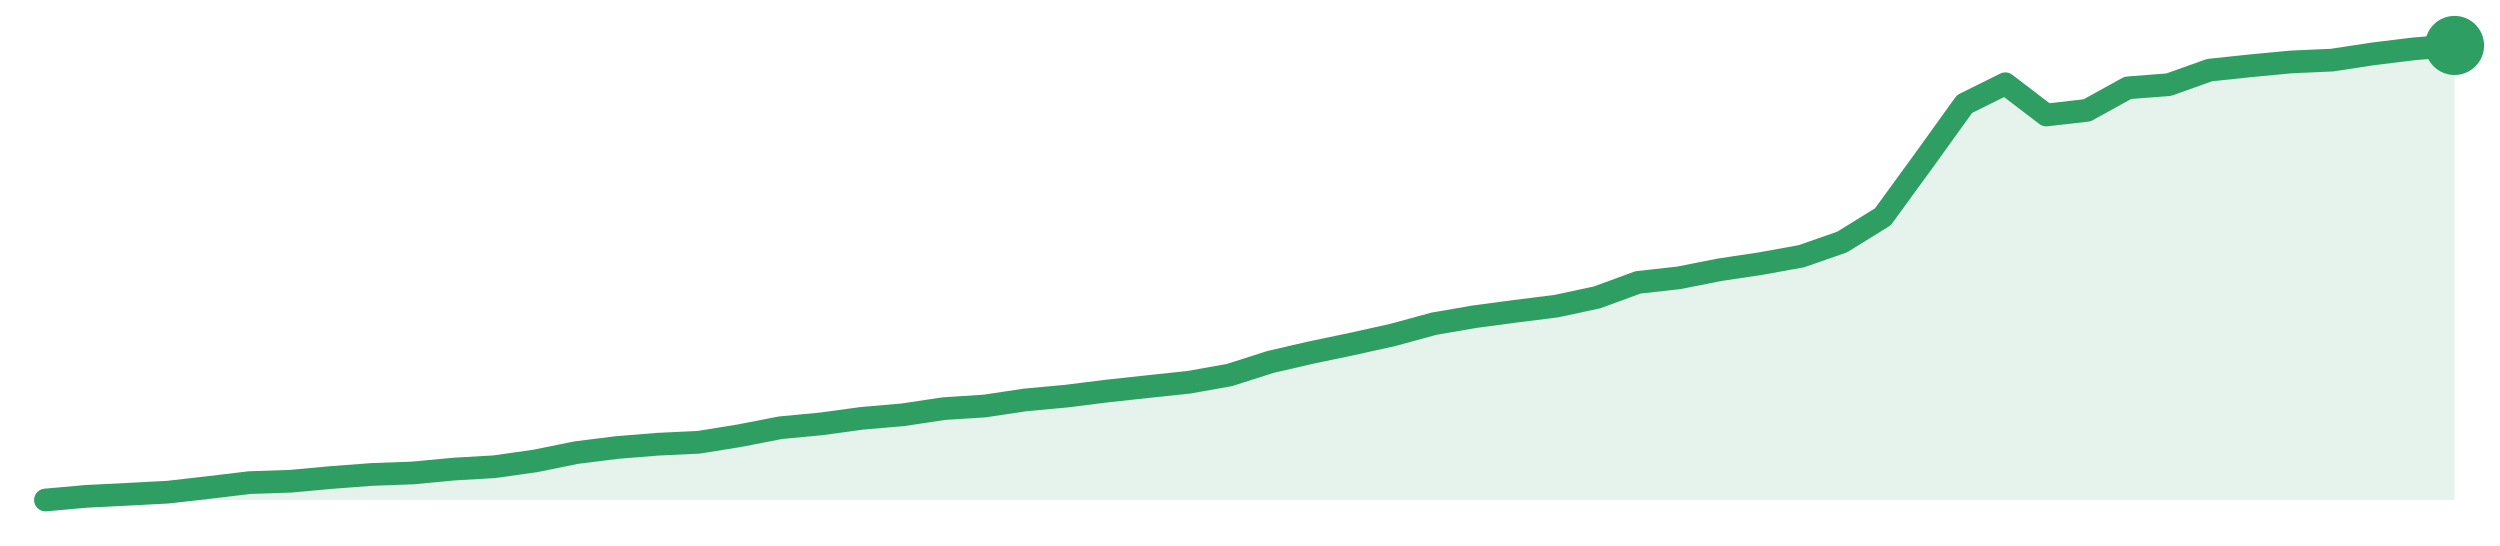
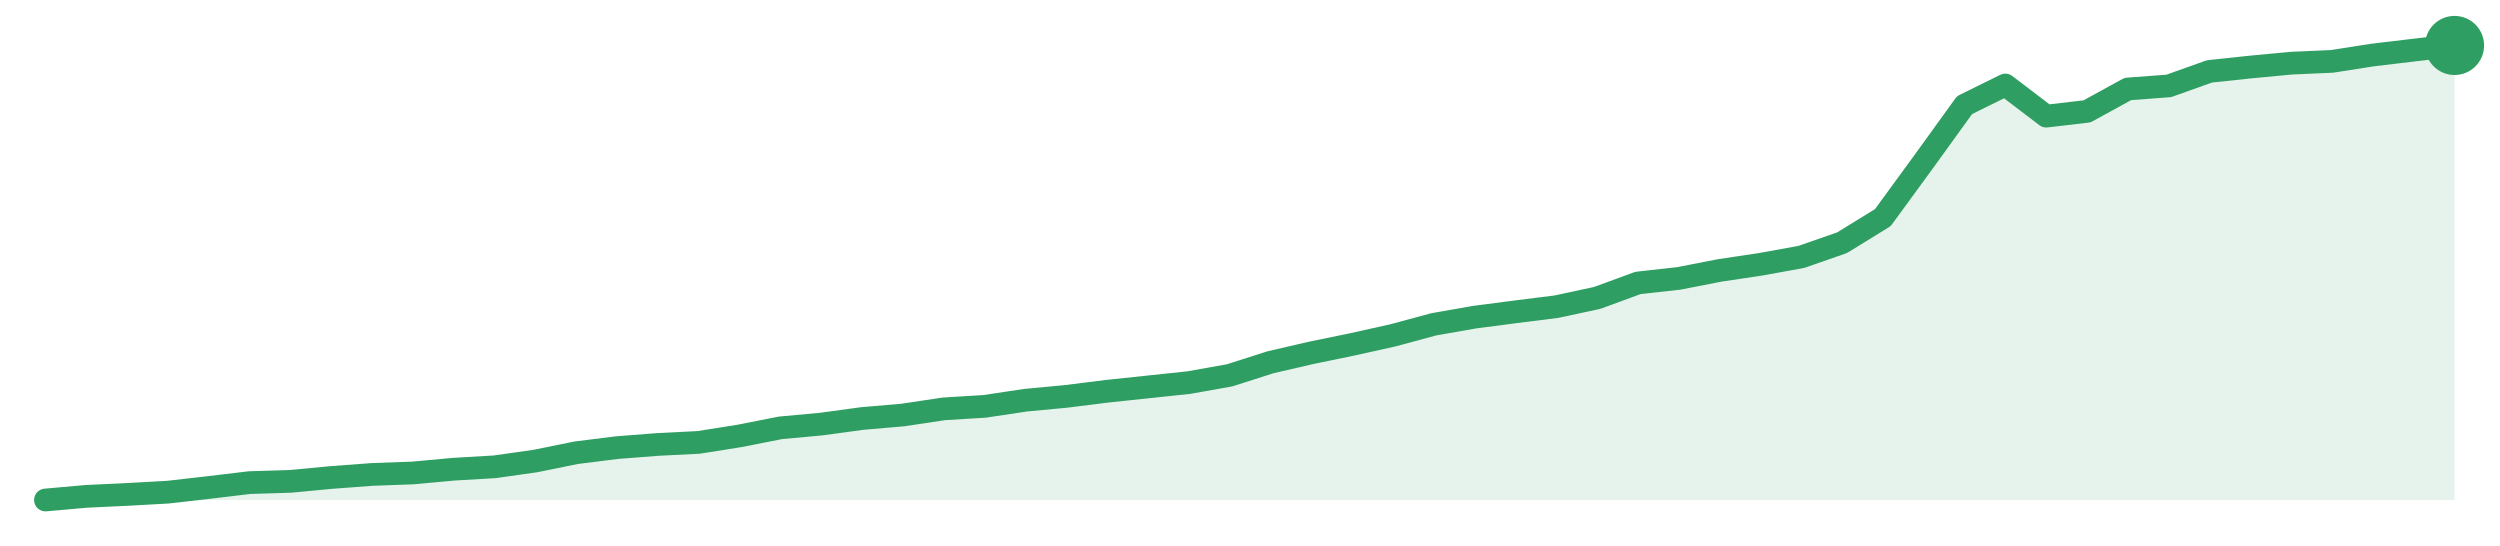
<svg xmlns="http://www.w3.org/2000/svg" width="220" height="48" viewBox="0 0 220 48" role="img" aria-label="trend">
-   <path d="M4.0,44.0 L4.0,44.0 L7.59,43.68 L11.19,43.5 L14.78,43.31 L18.37,42.9 L21.97,42.47 L25.56,42.35 L29.15,42.02 L32.75,41.75 L36.34,41.62 L39.93,41.28 L43.53,41.07 L47.12,40.56 L50.71,39.83 L54.31,39.38 L57.9,39.09 L61.49,38.92 L65.08,38.34 L68.68,37.64 L72.27,37.3 L75.86,36.81 L79.46,36.5 L83.05,35.96 L86.64,35.73 L90.24,35.19 L93.83,34.86 L97.42,34.41 L101.02,34.02 L104.61,33.64 L108.2,33.0 L111.8,31.85 L115.39,31.02 L118.98,30.27 L122.58,29.47 L126.17,28.49 L129.76,27.87 L133.36,27.39 L136.95,26.94 L140.54,26.17 L144.14,24.85 L147.73,24.45 L151.32,23.74 L154.92,23.2 L158.51,22.55 L162.1,21.3 L165.69,19.08 L169.29,14.14 L172.88,9.15 L176.47,7.37 L180.07,10.12 L183.66,9.71 L187.25,7.73 L190.85,7.45 L194.44,6.17 L198.03,5.79 L201.63,5.45 L205.22,5.29 L208.81,4.74 L212.41,4.3 L216.0,4.0 L216.0,44.0 Z" fill="#2f9e631f" />
-   <path d="M4.0,44.0 L7.59,43.68 L11.19,43.5 L14.78,43.31 L18.37,42.9 L21.97,42.47 L25.56,42.35 L29.15,42.02 L32.75,41.75 L36.34,41.62 L39.93,41.28 L43.53,41.07 L47.12,40.56 L50.71,39.83 L54.31,39.38 L57.9,39.09 L61.49,38.92 L65.08,38.34 L68.68,37.64 L72.27,37.3 L75.86,36.81 L79.46,36.5 L83.05,35.96 L86.64,35.73 L90.24,35.19 L93.83,34.86 L97.42,34.41 L101.02,34.02 L104.61,33.64 L108.2,33.0 L111.8,31.85 L115.39,31.02 L118.98,30.27 L122.58,29.47 L126.17,28.49 L129.76,27.87 L133.36,27.39 L136.95,26.94 L140.54,26.17 L144.14,24.85 L147.73,24.45 L151.32,23.74 L154.92,23.2 L158.51,22.55 L162.1,21.3 L165.69,19.08 L169.29,14.14 L172.88,9.15 L176.47,7.37 L180.07,10.12 L183.66,9.71 L187.25,7.73 L190.85,7.45 L194.44,6.17 L198.03,5.79 L201.63,5.45 L205.22,5.29 L208.81,4.74 L212.41,4.3 L216.0,4.0" fill="none" stroke="#2f9e63" stroke-width="2" stroke-linejoin="round" stroke-linecap="round" />
+   <path d="M4.0,44.0 L4.0,44.0 L7.59,43.68 L11.19,43.51 L14.78,43.31 L18.37,42.9 L21.97,42.47 L25.56,42.36 L29.15,42.02 L32.75,41.75 L36.34,41.62 L39.93,41.29 L43.53,41.08 L47.12,40.57 L50.71,39.84 L54.31,39.39 L57.9,39.11 L61.49,38.93 L65.08,38.36 L68.68,37.65 L72.27,37.32 L75.86,36.83 L79.46,36.52 L83.05,35.98 L86.64,35.76 L90.24,35.22 L93.83,34.88 L97.42,34.43 L101.02,34.05 L104.61,33.67 L108.2,33.03 L111.8,31.88 L115.39,31.05 L118.98,30.31 L122.58,29.51 L126.17,28.54 L129.76,27.91 L133.36,27.44 L136.95,26.99 L140.54,26.22 L144.14,24.9 L147.73,24.5 L151.32,23.8 L154.92,23.26 L158.51,22.61 L162.1,21.36 L165.69,19.15 L169.29,14.22 L172.88,9.25 L176.47,7.48 L180.07,10.22 L183.66,9.8 L187.25,7.83 L190.85,7.56 L194.44,6.28 L198.03,5.9 L201.63,5.56 L205.22,5.4 L208.81,4.84 L212.41,4.41 L216.0,4.0 L216.0,44.0 Z" fill="#2f9e631f" />
+   <path d="M4.0,44.0 L7.59,43.68 L11.19,43.51 L14.78,43.31 L18.37,42.9 L21.97,42.47 L25.56,42.36 L29.15,42.02 L32.75,41.75 L36.34,41.62 L39.93,41.29 L43.53,41.08 L47.12,40.57 L50.71,39.84 L54.31,39.39 L57.9,39.11 L61.49,38.93 L65.08,38.36 L68.68,37.65 L72.27,37.32 L75.86,36.83 L79.46,36.52 L83.05,35.98 L86.64,35.76 L90.24,35.22 L93.83,34.88 L97.42,34.43 L101.02,34.05 L104.61,33.67 L108.2,33.03 L111.8,31.88 L115.39,31.05 L118.98,30.31 L122.58,29.51 L126.17,28.54 L129.76,27.91 L133.36,27.44 L136.95,26.99 L140.54,26.22 L144.14,24.9 L147.73,24.5 L151.32,23.8 L154.92,23.26 L158.51,22.61 L162.1,21.36 L165.69,19.15 L169.29,14.22 L172.88,9.25 L176.47,7.48 L180.07,10.22 L183.66,9.8 L187.25,7.83 L190.85,7.56 L194.44,6.28 L198.03,5.9 L201.63,5.56 L205.22,5.4 L208.81,4.84 L212.41,4.41 L216.0,4.0" fill="none" stroke="#2f9e63" stroke-width="2" stroke-linejoin="round" stroke-linecap="round" />
  <circle cx="216.0" cy="4.0" r="2.6" fill="#2f9e63" />
</svg>
